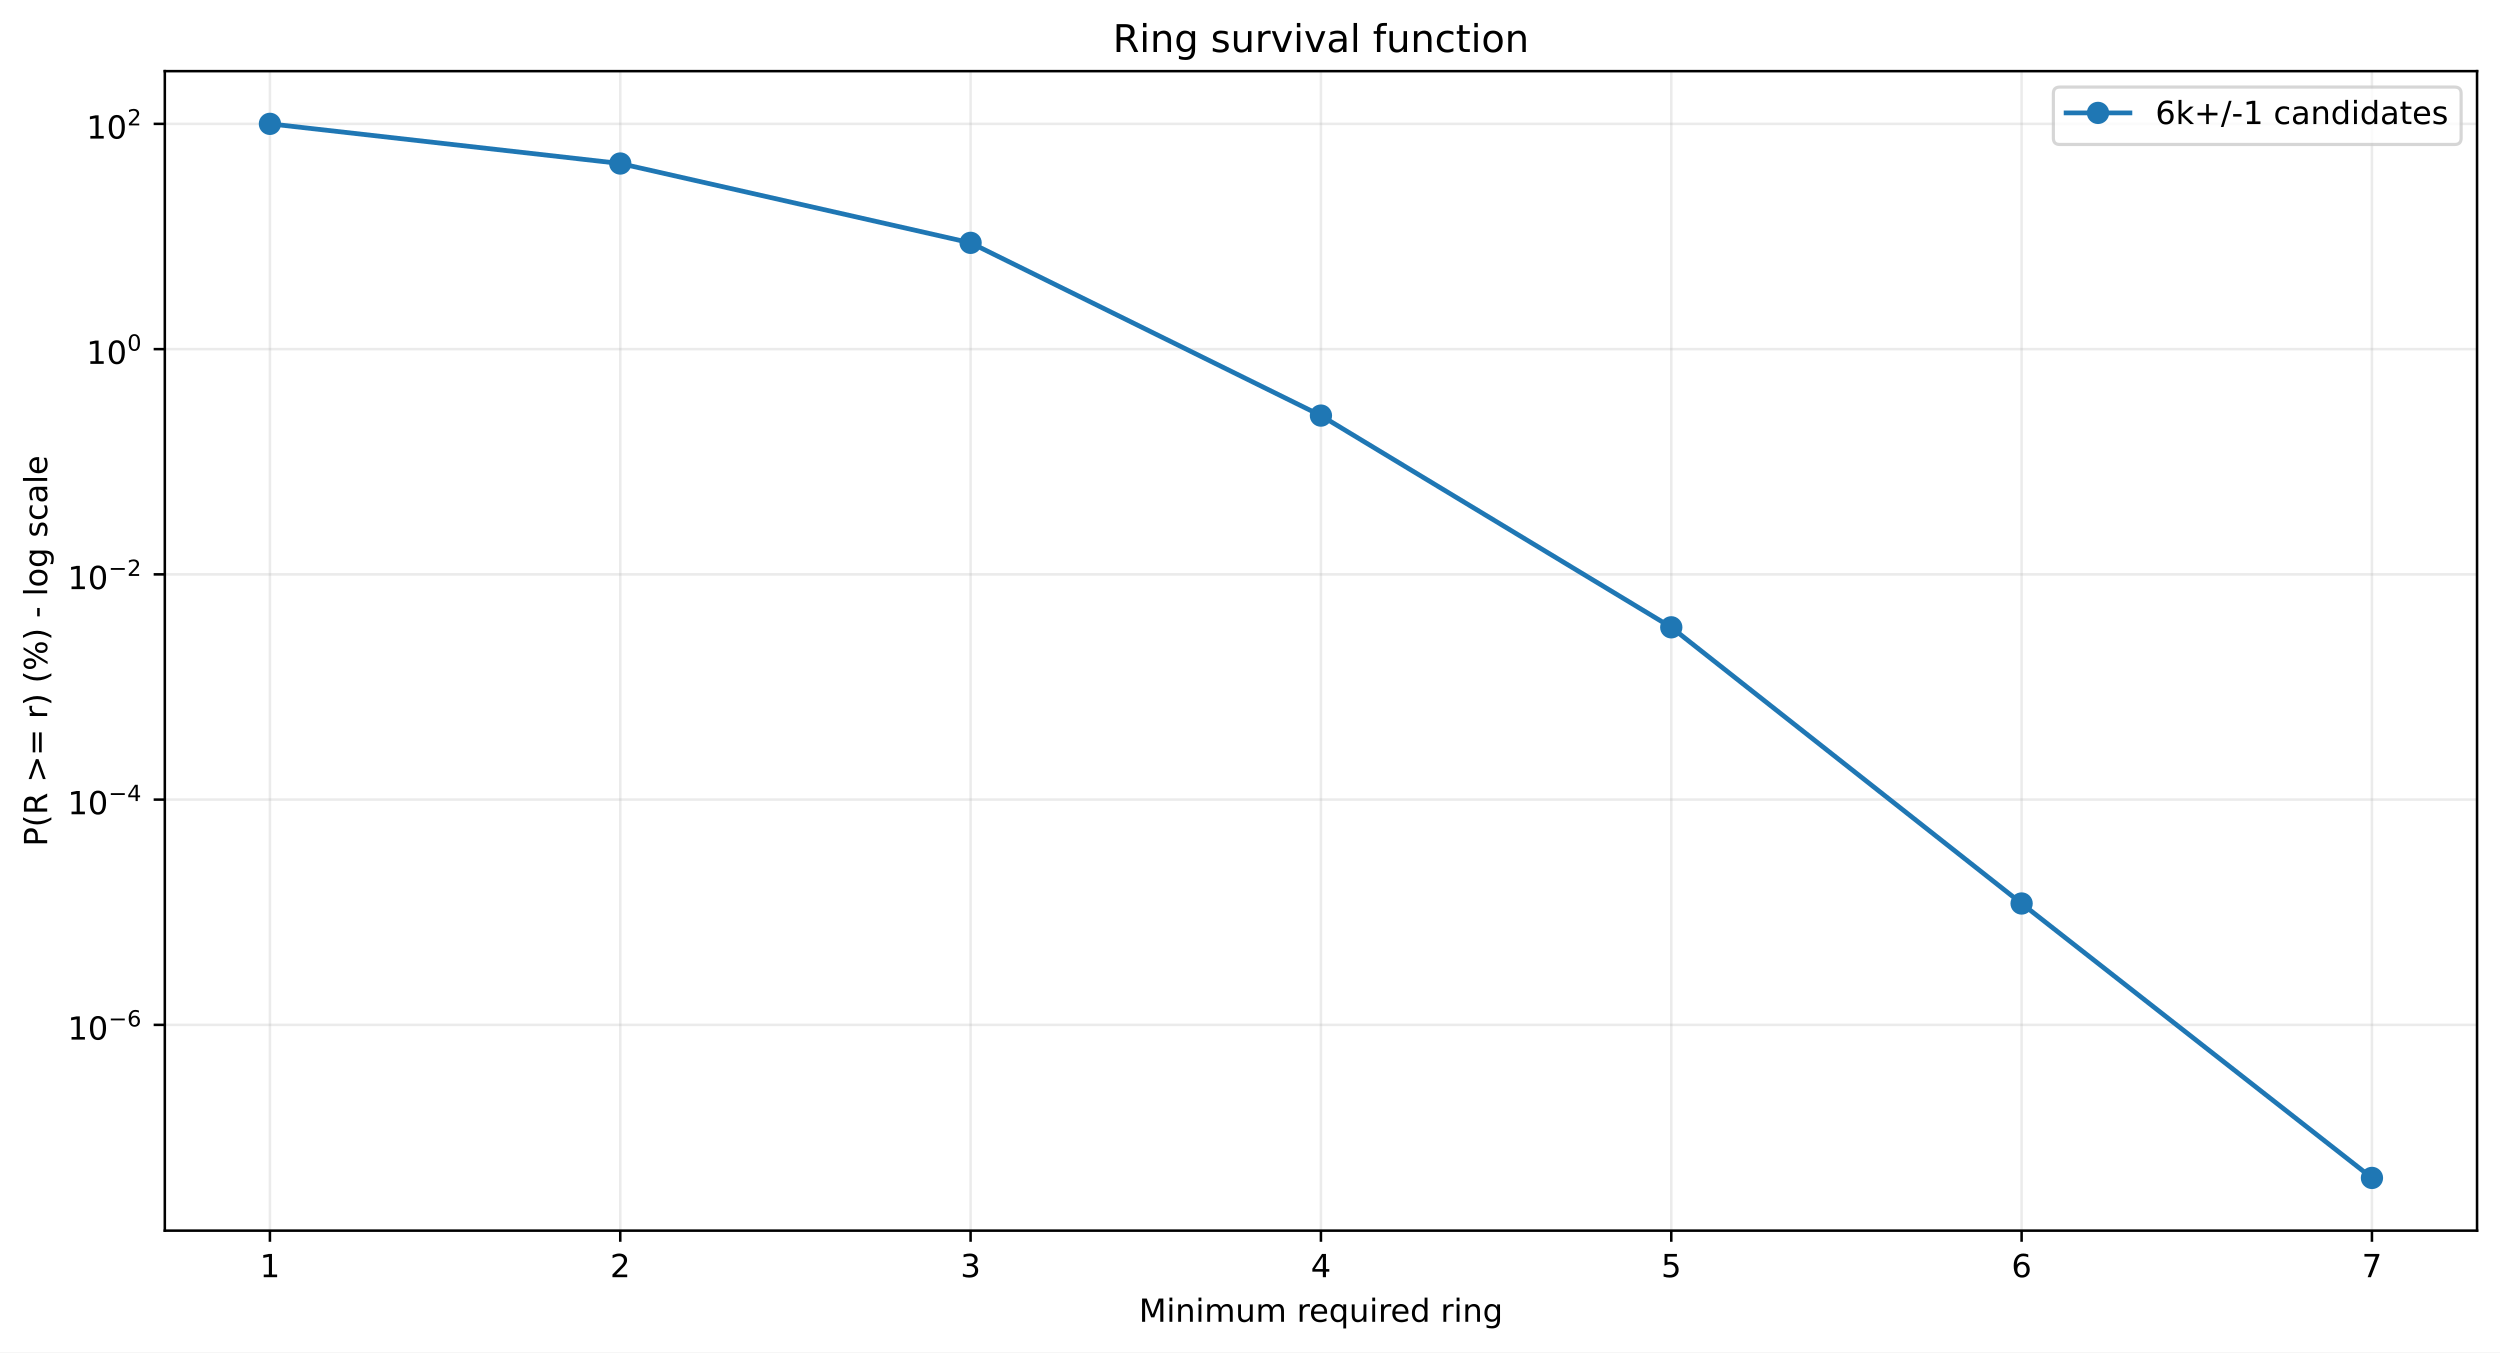
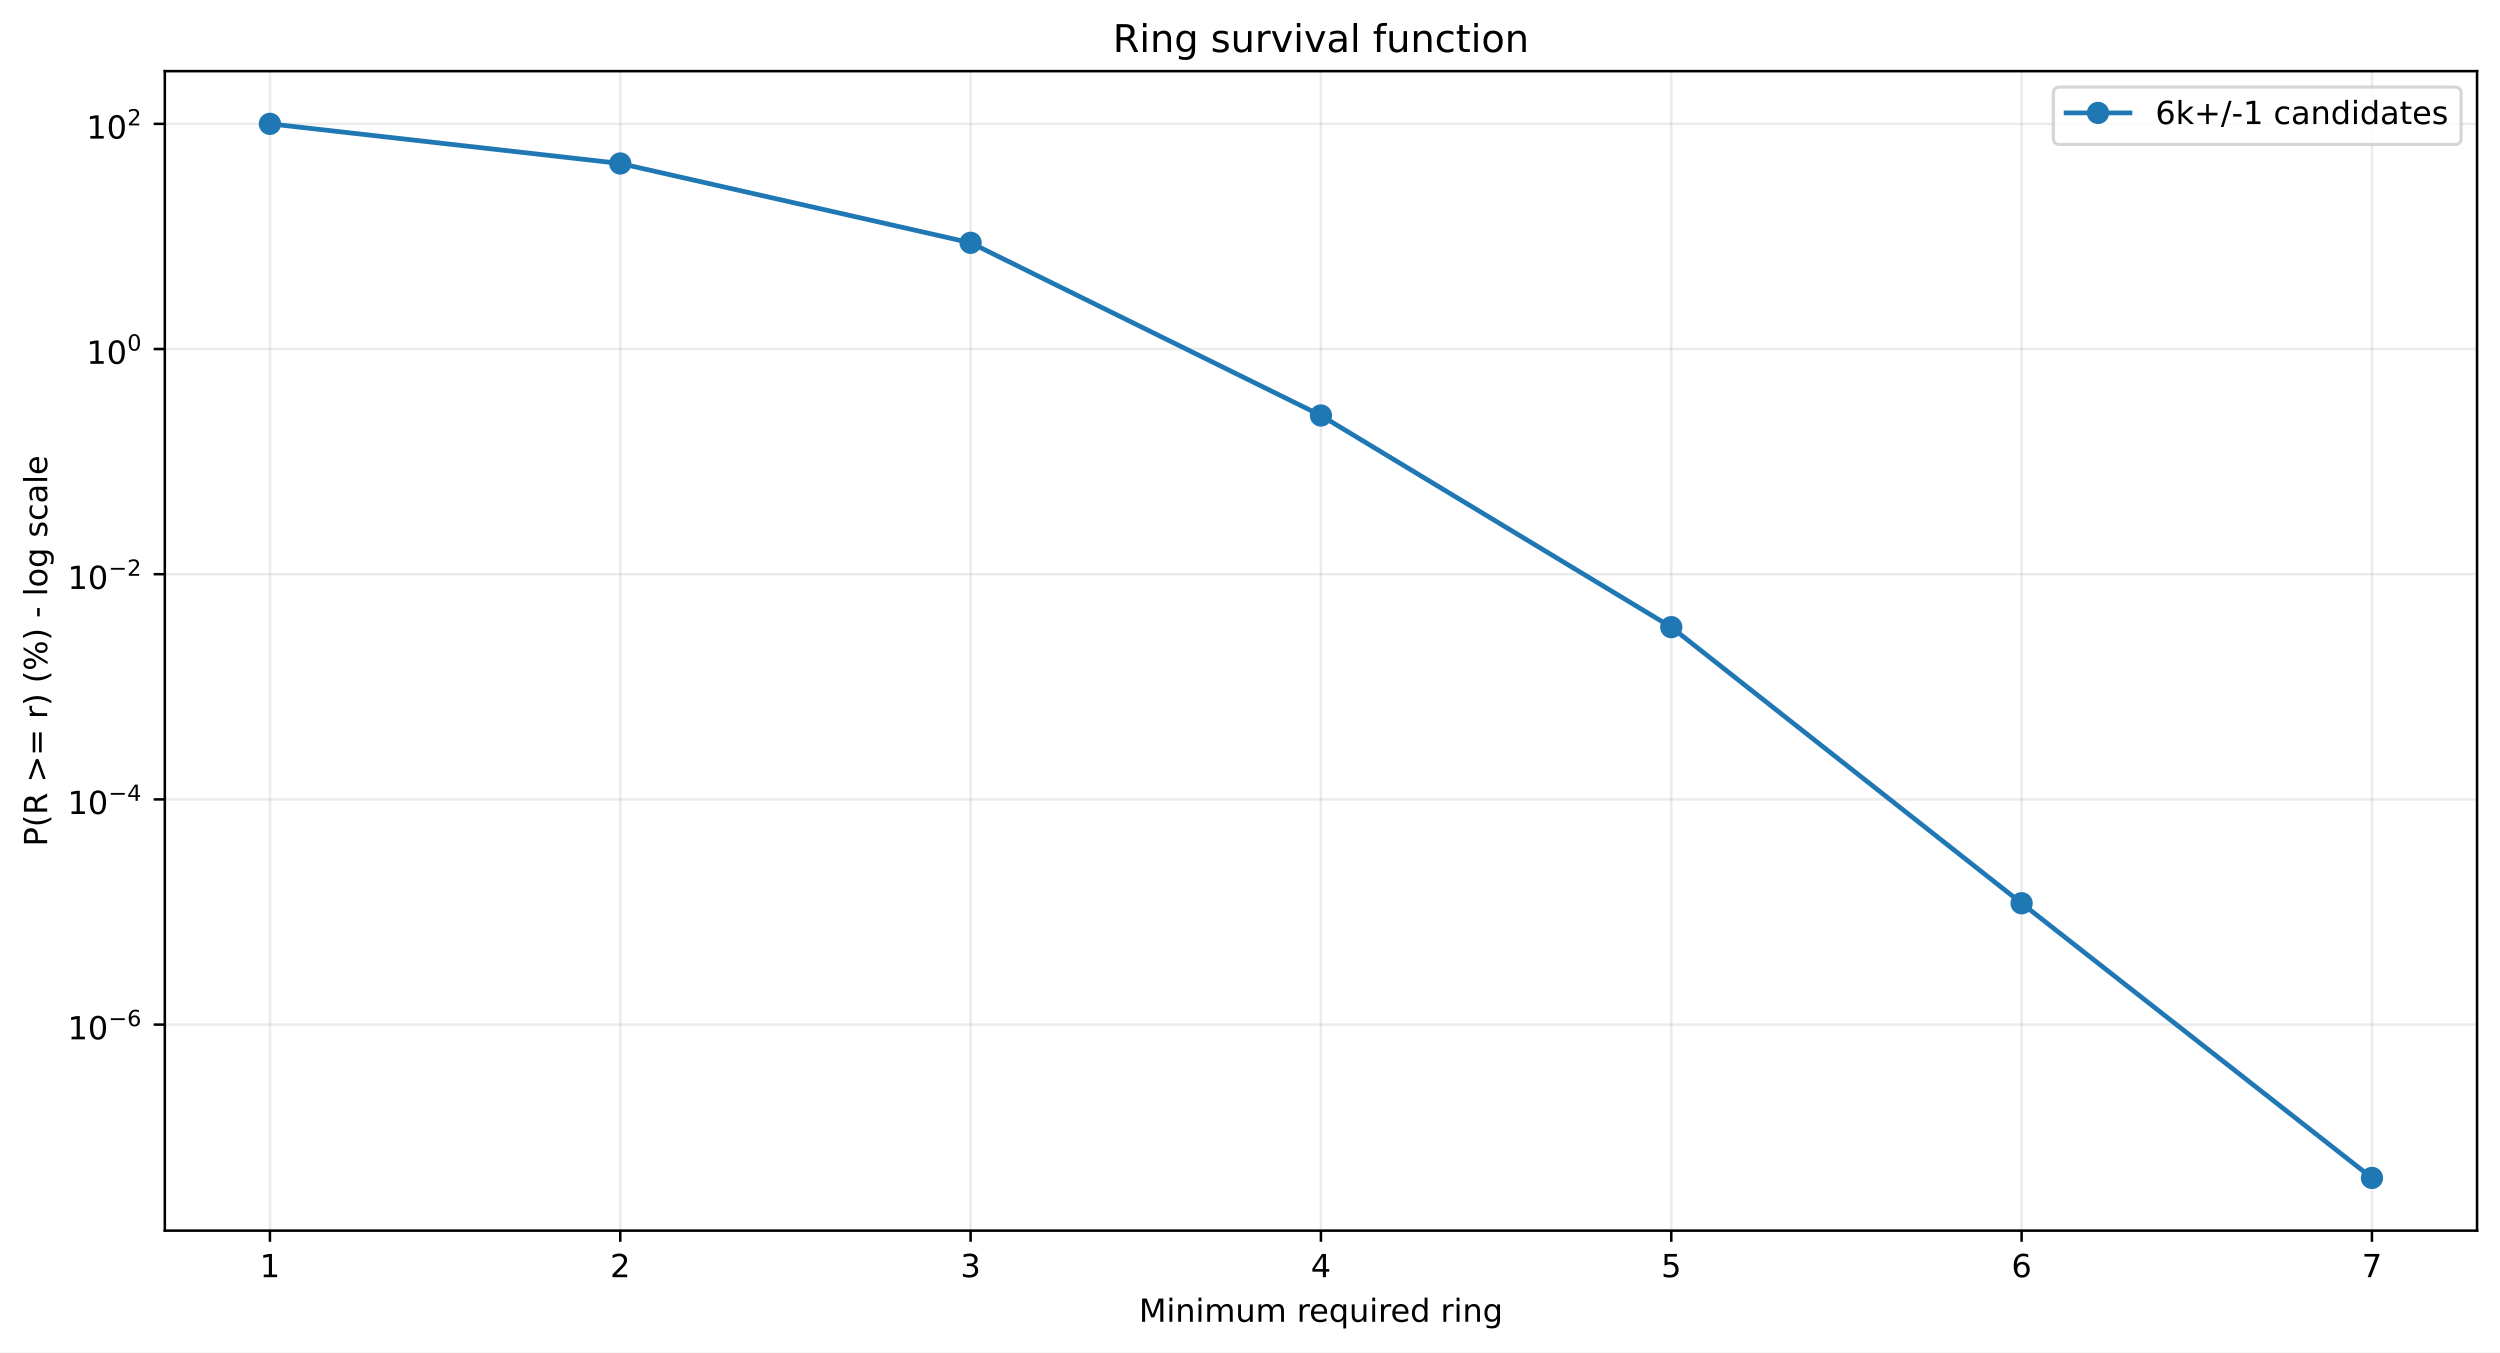
<svg xmlns="http://www.w3.org/2000/svg" xmlns:xlink="http://www.w3.org/1999/xlink" width="784.218pt" height="424.237pt" viewBox="0 0 784.218 424.237" version="1.1">
  <defs>
    <style type="text/css">*{stroke-linejoin: round; stroke-linecap: butt}</style>
  </defs>
  <g id="figure_1">
    <g id="patch_1">
      <path d="M 0 424.237  L 784.218 424.237  L 784.218 0  L 0 0  z " style="fill: #ffffff" />
    </g>
    <g id="axes_1">
      <g id="patch_2">
        <path d="M 51.701 386.036  L 777.018 386.036  L 777.018 22.318  L 51.701 22.318  z " style="fill: #ffffff" />
      </g>
      <g id="matplotlib.axis_1">
        <g id="xtick_1">
          <g id="line2d_1">
-             <path d="M 84.67 386.036  L 84.67 22.318  " clip-path="url(#p1de1799fad)" style="fill: none; stroke: #b0b0b0; stroke-opacity: 0.25; stroke-width: 0.8; stroke-linecap: square" />
+             <path d="M 84.67 386.036  L 84.67 22.318  " clip-path="url(#p2c1a28d423)" style="fill: none; stroke: #b0b0b0; stroke-opacity: 0.25; stroke-width: 0.8; stroke-linecap: square" />
          </g>
          <g id="line2d_2">
            <defs>
-               <path id="mccc12036d5" d="M 0 0  L 0 3.5  " style="stroke: #000000; stroke-width: 0.8" />
+               <path id="mdad4b9a37e" d="M 0 0  L 0 3.5  " style="stroke: #000000; stroke-width: 0.8" />
            </defs>
            <g>
-               <use xlink:href="#mccc12036d5" x="84.67" y="386.036" style="stroke: #000000; stroke-width: 0.8" />
+               <use xlink:href="#mdad4b9a37e" x="84.67" y="386.036" style="stroke: #000000; stroke-width: 0.8" />
            </g>
          </g>
          <g id="text_1">
            <g transform="translate(81.48852 400.6334) scale(0.1 -0.1)">
              <defs>
                <path id="DejaVuSans-14" d="M 794 531  L 1825 531  L 1825 4091  L 703 3866  L 703 4441  L 1819 4666  L 2450 4666  L 2450 531  L 3481 531  L 3481 0  L 794 0  L 794 531  z " transform="scale(0.015625)" />
              </defs>
              <use xlink:href="#DejaVuSans-14" />
            </g>
          </g>
        </g>
        <g id="xtick_2">
          <g id="line2d_3">
-             <path d="M 194.566 386.036  L 194.566 22.318  " clip-path="url(#p1de1799fad)" style="fill: none; stroke: #b0b0b0; stroke-opacity: 0.25; stroke-width: 0.8; stroke-linecap: square" />
+             <path d="M 194.566 386.036  L 194.566 22.318  " clip-path="url(#p2c1a28d423)" style="fill: none; stroke: #b0b0b0; stroke-opacity: 0.25; stroke-width: 0.8; stroke-linecap: square" />
          </g>
          <g id="line2d_4">
            <g>
-               <use xlink:href="#mccc12036d5" x="194.566" y="386.036" style="stroke: #000000; stroke-width: 0.8" />
+               <use xlink:href="#mdad4b9a37e" x="194.566" y="386.036" style="stroke: #000000; stroke-width: 0.8" />
            </g>
          </g>
          <g id="text_2">
            <g transform="translate(191.3851 400.6334) scale(0.1 -0.1)">
              <defs>
                <path id="DejaVuSans-15" d="M 1228 531  L 3431 531  L 3431 0  L 469 0  L 469 531  Q 828 903 1448 1529  Q 2069 2156 2228 2338  Q 2531 2678 2651 2914  Q 2772 3150 2772 3378  Q 2772 3750 2511 3984  Q 2250 4219 1831 4219  Q 1534 4219 1204 4116  Q 875 4013 500 3803  L 500 4441  Q 881 4594 1212 4672  Q 1544 4750 1819 4750  Q 2544 4750 2975 4387  Q 3406 4025 3406 3419  Q 3406 3131 3298 2873  Q 3191 2616 2906 2266  Q 2828 2175 2409 1742  Q 1991 1309 1228 531  z " transform="scale(0.015625)" />
              </defs>
              <use xlink:href="#DejaVuSans-15" />
            </g>
          </g>
        </g>
        <g id="xtick_3">
          <g id="line2d_5">
-             <path d="M 304.463 386.036  L 304.463 22.318  " clip-path="url(#p1de1799fad)" style="fill: none; stroke: #b0b0b0; stroke-opacity: 0.25; stroke-width: 0.8; stroke-linecap: square" />
+             <path d="M 304.463 386.036  L 304.463 22.318  " clip-path="url(#p2c1a28d423)" style="fill: none; stroke: #b0b0b0; stroke-opacity: 0.25; stroke-width: 0.8; stroke-linecap: square" />
          </g>
          <g id="line2d_6">
            <g>
-               <use xlink:href="#mccc12036d5" x="304.463" y="386.036" style="stroke: #000000; stroke-width: 0.8" />
+               <use xlink:href="#mdad4b9a37e" x="304.463" y="386.036" style="stroke: #000000; stroke-width: 0.8" />
            </g>
          </g>
          <g id="text_3">
            <g transform="translate(301.2817 400.6334) scale(0.1 -0.1)">
              <defs>
                <path id="DejaVuSans-16" d="M 2597 2516  Q 3050 2419 3304 2112  Q 3559 1806 3559 1356  Q 3559 666 3084 287  Q 2609 -91 1734 -91  Q 1441 -91 1130 -33  Q 819 25 488 141  L 488 750  Q 750 597 1062 519  Q 1375 441 1716 441  Q 2309 441 2620 675  Q 2931 909 2931 1356  Q 2931 1769 2642 2001  Q 2353 2234 1838 2234  L 1294 2234  L 1294 2753  L 1863 2753  Q 2328 2753 2575 2939  Q 2822 3125 2822 3475  Q 2822 3834 2567 4026  Q 2313 4219 1838 4219  Q 1578 4219 1281 4162  Q 984 4106 628 3988  L 628 4550  Q 988 4650 1302 4700  Q 1616 4750 1894 4750  Q 2613 4750 3031 4423  Q 3450 4097 3450 3541  Q 3450 3153 3228 2886  Q 3006 2619 2597 2516  z " transform="scale(0.015625)" />
              </defs>
              <use xlink:href="#DejaVuSans-16" />
            </g>
          </g>
        </g>
        <g id="xtick_4">
          <g id="line2d_7">
-             <path d="M 414.36 386.036  L 414.36 22.318  " clip-path="url(#p1de1799fad)" style="fill: none; stroke: #b0b0b0; stroke-opacity: 0.25; stroke-width: 0.8; stroke-linecap: square" />
+             <path d="M 414.36 386.036  L 414.36 22.318  " clip-path="url(#p2c1a28d423)" style="fill: none; stroke: #b0b0b0; stroke-opacity: 0.25; stroke-width: 0.8; stroke-linecap: square" />
          </g>
          <g id="line2d_8">
            <g>
-               <use xlink:href="#mccc12036d5" x="414.36" y="386.036" style="stroke: #000000; stroke-width: 0.8" />
+               <use xlink:href="#mdad4b9a37e" x="414.36" y="386.036" style="stroke: #000000; stroke-width: 0.8" />
            </g>
          </g>
          <g id="text_4">
            <g transform="translate(411.1784 400.6334) scale(0.1 -0.1)">
              <defs>
                <path id="DejaVuSans-17" d="M 2419 4116  L 825 1625  L 2419 1625  L 2419 4116  z M 2253 4666  L 3047 4666  L 3047 1625  L 3713 1625  L 3713 1100  L 3047 1100  L 3047 0  L 2419 0  L 2419 1100  L 313 1100  L 313 1709  L 2253 4666  z " transform="scale(0.015625)" />
              </defs>
              <use xlink:href="#DejaVuSans-17" />
            </g>
          </g>
        </g>
        <g id="xtick_5">
          <g id="line2d_9">
-             <path d="M 524.256 386.036  L 524.256 22.318  " clip-path="url(#p1de1799fad)" style="fill: none; stroke: #b0b0b0; stroke-opacity: 0.25; stroke-width: 0.8; stroke-linecap: square" />
+             <path d="M 524.256 386.036  L 524.256 22.318  " clip-path="url(#p2c1a28d423)" style="fill: none; stroke: #b0b0b0; stroke-opacity: 0.25; stroke-width: 0.8; stroke-linecap: square" />
          </g>
          <g id="line2d_10">
            <g>
-               <use xlink:href="#mccc12036d5" x="524.256" y="386.036" style="stroke: #000000; stroke-width: 0.8" />
+               <use xlink:href="#mdad4b9a37e" x="524.256" y="386.036" style="stroke: #000000; stroke-width: 0.8" />
            </g>
          </g>
          <g id="text_5">
            <g transform="translate(521.075 400.6334) scale(0.1 -0.1)">
              <defs>
                <path id="DejaVuSans-18" d="M 691 4666  L 3169 4666  L 3169 4134  L 1269 4134  L 1269 2991  Q 1406 3038 1543 3061  Q 1681 3084 1819 3084  Q 2600 3084 3056 2656  Q 3513 2228 3513 1497  Q 3513 744 3044 326  Q 2575 -91 1722 -91  Q 1428 -91 1123 -41  Q 819 9 494 109  L 494 744  Q 775 591 1075 516  Q 1375 441 1709 441  Q 2250 441 2565 725  Q 2881 1009 2881 1497  Q 2881 1984 2565 2268  Q 2250 2553 1709 2553  Q 1456 2553 1204 2497  Q 953 2441 691 2322  L 691 4666  z " transform="scale(0.015625)" />
              </defs>
              <use xlink:href="#DejaVuSans-18" />
            </g>
          </g>
        </g>
        <g id="xtick_6">
          <g id="line2d_11">
-             <path d="M 634.153 386.036  L 634.153 22.318  " clip-path="url(#p1de1799fad)" style="fill: none; stroke: #b0b0b0; stroke-opacity: 0.25; stroke-width: 0.8; stroke-linecap: square" />
+             <path d="M 634.153 386.036  L 634.153 22.318  " clip-path="url(#p2c1a28d423)" style="fill: none; stroke: #b0b0b0; stroke-opacity: 0.25; stroke-width: 0.8; stroke-linecap: square" />
          </g>
          <g id="line2d_12">
            <g>
-               <use xlink:href="#mccc12036d5" x="634.153" y="386.036" style="stroke: #000000; stroke-width: 0.8" />
+               <use xlink:href="#mdad4b9a37e" x="634.153" y="386.036" style="stroke: #000000; stroke-width: 0.8" />
            </g>
          </g>
          <g id="text_6">
            <g transform="translate(630.9716 400.6334) scale(0.1 -0.1)">
              <defs>
                <path id="DejaVuSans-19" d="M 2113 2584  Q 1688 2584 1439 2293  Q 1191 2003 1191 1497  Q 1191 994 1439 701  Q 1688 409 2113 409  Q 2538 409 2786 701  Q 3034 994 3034 1497  Q 3034 2003 2786 2293  Q 2538 2584 2113 2584  z M 3366 4563  L 3366 3988  Q 3128 4100 2886 4159  Q 2644 4219 2406 4219  Q 1781 4219 1451 3797  Q 1122 3375 1075 2522  Q 1259 2794 1537 2939  Q 1816 3084 2150 3084  Q 2853 3084 3261 2657  Q 3669 2231 3669 1497  Q 3669 778 3244 343  Q 2819 -91 2113 -91  Q 1303 -91 875 529  Q 447 1150 447 2328  Q 447 3434 972 4092  Q 1497 4750 2381 4750  Q 2619 4750 2861 4703  Q 3103 4656 3366 4563  z " transform="scale(0.015625)" />
              </defs>
              <use xlink:href="#DejaVuSans-19" />
            </g>
          </g>
        </g>
        <g id="xtick_7">
          <g id="line2d_13">
-             <path d="M 744.049 386.036  L 744.049 22.318  " clip-path="url(#p1de1799fad)" style="fill: none; stroke: #b0b0b0; stroke-opacity: 0.25; stroke-width: 0.8; stroke-linecap: square" />
+             <path d="M 744.049 386.036  L 744.049 22.318  " clip-path="url(#p2c1a28d423)" style="fill: none; stroke: #b0b0b0; stroke-opacity: 0.25; stroke-width: 0.8; stroke-linecap: square" />
          </g>
          <g id="line2d_14">
            <g>
-               <use xlink:href="#mccc12036d5" x="744.049" y="386.036" style="stroke: #000000; stroke-width: 0.8" />
+               <use xlink:href="#mdad4b9a37e" x="744.049" y="386.036" style="stroke: #000000; stroke-width: 0.8" />
            </g>
          </g>
          <g id="text_7">
            <g transform="translate(740.8682 400.6334) scale(0.1 -0.1)">
              <defs>
                <path id="DejaVuSans-1a" d="M 525 4666  L 3525 4666  L 3525 4397  L 1831 0  L 1172 0  L 2766 4134  L 525 4134  L 525 4666  z " transform="scale(0.015625)" />
              </defs>
              <use xlink:href="#DejaVuSans-1a" />
            </g>
          </g>
        </g>
        <g id="text_8">
          <g transform="translate(357.2737 414.6342) scale(0.1 -0.1)">
            <defs>
              <path id="DejaVuSans-30" d="M 628 4666  L 1569 4666  L 2759 1491  L 3956 4666  L 4897 4666  L 4897 0  L 4281 0  L 4281 4097  L 3078 897  L 2444 897  L 1241 4097  L 1241 0  L 628 0  L 628 4666  z " transform="scale(0.015625)" />
              <path id="DejaVuSans-4c" d="M 603 3500  L 1178 3500  L 1178 0  L 603 0  L 603 3500  z M 603 4863  L 1178 4863  L 1178 4134  L 603 4134  L 603 4863  z " transform="scale(0.015625)" />
              <path id="DejaVuSans-51" d="M 3513 2113  L 3513 0  L 2938 0  L 2938 2094  Q 2938 2591 2744 2837  Q 2550 3084 2163 3084  Q 1697 3084 1428 2787  Q 1159 2491 1159 1978  L 1159 0  L 581 0  L 581 3500  L 1159 3500  L 1159 2956  Q 1366 3272 1645 3428  Q 1925 3584 2291 3584  Q 2894 3584 3203 3211  Q 3513 2838 3513 2113  z " transform="scale(0.015625)" />
              <path id="DejaVuSans-50" d="M 3328 2828  Q 3544 3216 3844 3400  Q 4144 3584 4550 3584  Q 5097 3584 5394 3201  Q 5691 2819 5691 2113  L 5691 0  L 5113 0  L 5113 2094  Q 5113 2597 4934 2840  Q 4756 3084 4391 3084  Q 3944 3084 3684 2787  Q 3425 2491 3425 1978  L 3425 0  L 2847 0  L 2847 2094  Q 2847 2600 2669 2842  Q 2491 3084 2119 3084  Q 1678 3084 1418 2786  Q 1159 2488 1159 1978  L 1159 0  L 581 0  L 581 3500  L 1159 3500  L 1159 2956  Q 1356 3278 1631 3431  Q 1906 3584 2284 3584  Q 2666 3584 2933 3390  Q 3200 3197 3328 2828  z " transform="scale(0.015625)" />
              <path id="DejaVuSans-58" d="M 544 1381  L 544 3500  L 1119 3500  L 1119 1403  Q 1119 906 1312 657  Q 1506 409 1894 409  Q 2359 409 2629 706  Q 2900 1003 2900 1516  L 2900 3500  L 3475 3500  L 3475 0  L 2900 0  L 2900 538  Q 2691 219 2414 64  Q 2138 -91 1772 -91  Q 1169 -91 856 284  Q 544 659 544 1381  z M 1991 3584  L 1991 3584  z " transform="scale(0.015625)" />
              <path id="DejaVuSans-3" transform="scale(0.015625)" />
              <path id="DejaVuSans-55" d="M 2631 2963  Q 2534 3019 2420 3045  Q 2306 3072 2169 3072  Q 1681 3072 1420 2755  Q 1159 2438 1159 1844  L 1159 0  L 581 0  L 581 3500  L 1159 3500  L 1159 2956  Q 1341 3275 1631 3429  Q 1922 3584 2338 3584  Q 2397 3584 2469 3576  Q 2541 3569 2628 3553  L 2631 2963  z " transform="scale(0.015625)" />
              <path id="DejaVuSans-48" d="M 3597 1894  L 3597 1613  L 953 1613  Q 991 1019 1311 708  Q 1631 397 2203 397  Q 2534 397 2845 478  Q 3156 559 3463 722  L 3463 178  Q 3153 47 2828 -22  Q 2503 -91 2169 -91  Q 1331 -91 842 396  Q 353 884 353 1716  Q 353 2575 817 3079  Q 1281 3584 2069 3584  Q 2775 3584 3186 3129  Q 3597 2675 3597 1894  z M 3022 2063  Q 3016 2534 2758 2815  Q 2500 3097 2075 3097  Q 1594 3097 1305 2825  Q 1016 2553 972 2059  L 3022 2063  z " transform="scale(0.015625)" />
              <path id="DejaVuSans-54" d="M 947 1747  Q 947 1113 1208 752  Q 1469 391 1925 391  Q 2381 391 2643 752  Q 2906 1113 2906 1747  Q 2906 2381 2643 2742  Q 2381 3103 1925 3103  Q 1469 3103 1208 2742  Q 947 2381 947 1747  z M 2906 525  Q 2725 213 2448 61  Q 2172 -91 1784 -91  Q 1150 -91 751 415  Q 353 922 353 1747  Q 353 2572 751 3078  Q 1150 3584 1784 3584  Q 2172 3584 2448 3432  Q 2725 3281 2906 2969  L 2906 3500  L 3481 3500  L 3481 -1331  L 2906 -1331  L 2906 525  z " transform="scale(0.015625)" />
              <path id="DejaVuSans-47" d="M 2906 2969  L 2906 4863  L 3481 4863  L 3481 0  L 2906 0  L 2906 525  Q 2725 213 2448 61  Q 2172 -91 1784 -91  Q 1150 -91 751 415  Q 353 922 353 1747  Q 353 2572 751 3078  Q 1150 3584 1784 3584  Q 2172 3584 2448 3432  Q 2725 3281 2906 2969  z M 947 1747  Q 947 1113 1208 752  Q 1469 391 1925 391  Q 2381 391 2643 752  Q 2906 1113 2906 1747  Q 2906 2381 2643 2742  Q 2381 3103 1925 3103  Q 1469 3103 1208 2742  Q 947 2381 947 1747  z " transform="scale(0.015625)" />
              <path id="DejaVuSans-4a" d="M 2906 1791  Q 2906 2416 2648 2759  Q 2391 3103 1925 3103  Q 1463 3103 1205 2759  Q 947 2416 947 1791  Q 947 1169 1205 825  Q 1463 481 1925 481  Q 2391 481 2648 825  Q 2906 1169 2906 1791  z M 3481 434  Q 3481 -459 3084 -895  Q 2688 -1331 1869 -1331  Q 1566 -1331 1297 -1286  Q 1028 -1241 775 -1147  L 775 -588  Q 1028 -725 1275 -790  Q 1522 -856 1778 -856  Q 2344 -856 2625 -561  Q 2906 -266 2906 331  L 2906 616  Q 2728 306 2450 153  Q 2172 0 1784 0  Q 1141 0 747 490  Q 353 981 353 1791  Q 353 2603 747 3093  Q 1141 3584 1784 3584  Q 2172 3584 2450 3431  Q 2728 3278 2906 2969  L 2906 3500  L 3481 3500  L 3481 434  z " transform="scale(0.015625)" />
            </defs>
            <use xlink:href="#DejaVuSans-30" />
            <use xlink:href="#DejaVuSans-4c" transform="translate(86.28125 0)" />
            <use xlink:href="#DejaVuSans-51" transform="translate(114.0625 0)" />
            <use xlink:href="#DejaVuSans-4c" transform="translate(177.4375 0)" />
            <use xlink:href="#DejaVuSans-50" transform="translate(205.2188 0)" />
            <use xlink:href="#DejaVuSans-58" transform="translate(302.625 0)" />
            <use xlink:href="#DejaVuSans-50" transform="translate(366 0)" />
            <use xlink:href="#DejaVuSans-3" transform="translate(463.4062 0)" />
            <use xlink:href="#DejaVuSans-55" transform="translate(495.1875 0)" />
            <use xlink:href="#DejaVuSans-48" transform="translate(534.0938 0)" />
            <use xlink:href="#DejaVuSans-54" transform="translate(595.625 0)" />
            <use xlink:href="#DejaVuSans-58" transform="translate(659.1094 0)" />
            <use xlink:href="#DejaVuSans-4c" transform="translate(722.4844 0)" />
            <use xlink:href="#DejaVuSans-55" transform="translate(750.2656 0)" />
            <use xlink:href="#DejaVuSans-48" transform="translate(789.1719 0)" />
            <use xlink:href="#DejaVuSans-47" transform="translate(850.7031 0)" />
            <use xlink:href="#DejaVuSans-3" transform="translate(914.1875 0)" />
            <use xlink:href="#DejaVuSans-55" transform="translate(945.9688 0)" />
            <use xlink:href="#DejaVuSans-4c" transform="translate(987.0781 0)" />
            <use xlink:href="#DejaVuSans-51" transform="translate(1014.859 0)" />
            <use xlink:href="#DejaVuSans-4a" transform="translate(1078.234 0)" />
          </g>
        </g>
      </g>
      <g id="matplotlib.axis_2">
        <g id="ytick_1">
          <g id="line2d_15">
-             <path d="M 51.701 321.493  L 777.018 321.493  " clip-path="url(#p1de1799fad)" style="fill: none; stroke: #b0b0b0; stroke-opacity: 0.25; stroke-width: 0.8; stroke-linecap: square" />
+             <path d="M 51.701 321.398  L 777.018 321.398  " clip-path="url(#p2c1a28d423)" style="fill: none; stroke: #b0b0b0; stroke-opacity: 0.25; stroke-width: 0.8; stroke-linecap: square" />
          </g>
          <g id="line2d_16">
            <defs>
-               <path id="m505f05bb77" d="M 0 0  L -3.5 0  " style="stroke: #000000; stroke-width: 0.8" />
+               <path id="ma88c4ca954" d="M 0 0  L -3.5 0  " style="stroke: #000000; stroke-width: 0.8" />
            </defs>
            <g>
-               <use xlink:href="#m505f05bb77" x="51.701" y="321.493" style="stroke: #000000; stroke-width: 0.8" />
+               <use xlink:href="#ma88c4ca954" x="51.701" y="321.398" style="stroke: #000000; stroke-width: 0.8" />
            </g>
          </g>
          <g id="text_9">
-             <g transform="translate(21.20078 326.1927) scale(0.1 -0.1)">
+             <g transform="translate(21.20078 326.0983) scale(0.1 -0.1)">
              <defs>
                <path id="DejaVuSans-13" d="M 2034 4250  Q 1547 4250 1301 3770  Q 1056 3291 1056 2328  Q 1056 1369 1301 889  Q 1547 409 2034 409  Q 2525 409 2770 889  Q 3016 1369 3016 2328  Q 3016 3291 2770 3770  Q 2525 4250 2034 4250  z M 2034 4750  Q 2819 4750 3233 4129  Q 3647 3509 3647 2328  Q 3647 1150 3233 529  Q 2819 -91 2034 -91  Q 1250 -91 836 529  Q 422 1150 422 2328  Q 422 3509 836 4129  Q 1250 4750 2034 4750  z " transform="scale(0.015625)" />
                <path id="DejaVuSans-c9c" d="M 678 2272  L 4684 2272  L 4684 1741  L 678 1741  L 678 2272  z " transform="scale(0.015625)" />
              </defs>
              <use xlink:href="#DejaVuSans-14" transform="translate(0 0.746875)" />
              <use xlink:href="#DejaVuSans-13" transform="translate(63.62305 0.746875)" />
              <use xlink:href="#DejaVuSans-c9c" transform="translate(128.2031 42.04688) scale(0.7)" />
              <use xlink:href="#DejaVuSans-19" transform="translate(186.8555 42.04688) scale(0.7)" />
            </g>
          </g>
        </g>
        <g id="ytick_2">
          <g id="line2d_17">
-             <path d="M 51.701 250.832  L 777.018 250.832  " clip-path="url(#p1de1799fad)" style="fill: none; stroke: #b0b0b0; stroke-opacity: 0.25; stroke-width: 0.8; stroke-linecap: square" />
+             <path d="M 51.701 250.761  L 777.018 250.761  " clip-path="url(#p2c1a28d423)" style="fill: none; stroke: #b0b0b0; stroke-opacity: 0.25; stroke-width: 0.8; stroke-linecap: square" />
          </g>
          <g id="line2d_18">
            <g>
-               <use xlink:href="#m505f05bb77" x="51.701" y="250.832" style="stroke: #000000; stroke-width: 0.8" />
+               <use xlink:href="#ma88c4ca954" x="51.701" y="250.761" style="stroke: #000000; stroke-width: 0.8" />
            </g>
          </g>
          <g id="text_10">
-             <g transform="translate(21.20078 255.4822) scale(0.1 -0.1)">
+             <g transform="translate(21.20078 255.4114) scale(0.1 -0.1)">
              <use xlink:href="#DejaVuSans-14" transform="translate(0 0.665625)" />
              <use xlink:href="#DejaVuSans-13" transform="translate(63.62305 0.665625)" />
              <use xlink:href="#DejaVuSans-c9c" transform="translate(128.2031 41.96563) scale(0.7)" />
              <use xlink:href="#DejaVuSans-17" transform="translate(186.8555 41.96563) scale(0.7)" />
            </g>
          </g>
        </g>
        <g id="ytick_3">
          <g id="line2d_19">
-             <path d="M 51.701 180.172  L 777.018 180.172  " clip-path="url(#p1de1799fad)" style="fill: none; stroke: #b0b0b0; stroke-opacity: 0.25; stroke-width: 0.8; stroke-linecap: square" />
+             <path d="M 51.701 180.125  L 777.018 180.125  " clip-path="url(#p2c1a28d423)" style="fill: none; stroke: #b0b0b0; stroke-opacity: 0.25; stroke-width: 0.8; stroke-linecap: square" />
          </g>
          <g id="line2d_20">
            <g>
-               <use xlink:href="#m505f05bb77" x="51.701" y="180.172" style="stroke: #000000; stroke-width: 0.8" />
+               <use xlink:href="#ma88c4ca954" x="51.701" y="180.125" style="stroke: #000000; stroke-width: 0.8" />
            </g>
          </g>
          <g id="text_11">
-             <g transform="translate(21.20078 184.8717) scale(0.1 -0.1)">
+             <g transform="translate(21.20078 184.8245) scale(0.1 -0.1)">
              <use xlink:href="#DejaVuSans-14" transform="translate(0 0.746875)" />
              <use xlink:href="#DejaVuSans-13" transform="translate(63.62305 0.746875)" />
              <use xlink:href="#DejaVuSans-c9c" transform="translate(128.2031 42.04688) scale(0.7)" />
              <use xlink:href="#DejaVuSans-15" transform="translate(186.8555 42.04688) scale(0.7)" />
            </g>
          </g>
        </g>
        <g id="ytick_4">
          <g id="line2d_21">
-             <path d="M 51.701 109.511  L 777.018 109.511  " clip-path="url(#p1de1799fad)" style="fill: none; stroke: #b0b0b0; stroke-opacity: 0.25; stroke-width: 0.8; stroke-linecap: square" />
+             <path d="M 51.701 109.488  L 777.018 109.488  " clip-path="url(#p2c1a28d423)" style="fill: none; stroke: #b0b0b0; stroke-opacity: 0.25; stroke-width: 0.8; stroke-linecap: square" />
          </g>
          <g id="line2d_22">
            <g>
-               <use xlink:href="#m505f05bb77" x="51.701" y="109.511" style="stroke: #000000; stroke-width: 0.8" />
+               <use xlink:href="#ma88c4ca954" x="51.701" y="109.488" style="stroke: #000000; stroke-width: 0.8" />
            </g>
          </g>
          <g id="text_12">
-             <g transform="translate(27.10078 114.2112) scale(0.1 -0.1)">
+             <g transform="translate(27.10078 114.1876) scale(0.1 -0.1)">
              <use xlink:href="#DejaVuSans-14" transform="translate(0 0.746875)" />
              <use xlink:href="#DejaVuSans-13" transform="translate(63.62305 0.746875)" />
              <use xlink:href="#DejaVuSans-13" transform="translate(128.2031 42.04688) scale(0.7)" />
            </g>
          </g>
        </g>
        <g id="ytick_5">
          <g id="line2d_23">
-             <path d="M 51.701 38.851  L 777.018 38.851  " clip-path="url(#p1de1799fad)" style="fill: none; stroke: #b0b0b0; stroke-opacity: 0.25; stroke-width: 0.8; stroke-linecap: square" />
+             <path d="M 51.701 38.851  L 777.018 38.851  " clip-path="url(#p2c1a28d423)" style="fill: none; stroke: #b0b0b0; stroke-opacity: 0.25; stroke-width: 0.8; stroke-linecap: square" />
          </g>
          <g id="line2d_24">
            <g>
-               <use xlink:href="#m505f05bb77" x="51.701" y="38.851" style="stroke: #000000; stroke-width: 0.8" />
+               <use xlink:href="#ma88c4ca954" x="51.701" y="38.851" style="stroke: #000000; stroke-width: 0.8" />
            </g>
          </g>
          <g id="text_13">
            <g transform="translate(27.10078 43.55075) scale(0.1 -0.1)">
              <use xlink:href="#DejaVuSans-14" transform="translate(0 0.746875)" />
              <use xlink:href="#DejaVuSans-13" transform="translate(63.62305 0.746875)" />
              <use xlink:href="#DejaVuSans-15" transform="translate(128.2031 42.04688) scale(0.7)" />
            </g>
          </g>
        </g>
        <g id="text_14">
          <g transform="translate(14.79844 265.4996) rotate(-90) scale(0.1 -0.1)">
            <defs>
              <path id="DejaVuSans-33" d="M 1259 4147  L 1259 2394  L 2053 2394  Q 2494 2394 2734 2622  Q 2975 2850 2975 3272  Q 2975 3691 2734 3919  Q 2494 4147 2053 4147  L 1259 4147  z M 628 4666  L 2053 4666  Q 2838 4666 3239 4311  Q 3641 3956 3641 3272  Q 3641 2581 3239 2228  Q 2838 1875 2053 1875  L 1259 1875  L 1259 0  L 628 0  L 628 4666  z " transform="scale(0.015625)" />
              <path id="DejaVuSans-b" d="M 1984 4856  Q 1566 4138 1362 3434  Q 1159 2731 1159 2009  Q 1159 1288 1364 580  Q 1569 -128 1984 -844  L 1484 -844  Q 1016 -109 783 600  Q 550 1309 550 2009  Q 550 2706 781 3412  Q 1013 4119 1484 4856  L 1984 4856  z " transform="scale(0.015625)" />
              <path id="DejaVuSans-35" d="M 2841 2188  Q 3044 2119 3236 1894  Q 3428 1669 3622 1275  L 4263 0  L 3584 0  L 2988 1197  Q 2756 1666 2539 1819  Q 2322 1972 1947 1972  L 1259 1972  L 1259 0  L 628 0  L 628 4666  L 2053 4666  Q 2853 4666 3247 4331  Q 3641 3997 3641 3322  Q 3641 2881 3436 2590  Q 3231 2300 2841 2188  z M 1259 4147  L 1259 2491  L 2053 2491  Q 2509 2491 2742 2702  Q 2975 2913 2975 3322  Q 2975 3731 2742 3939  Q 2509 4147 2053 4147  L 1259 4147  z " transform="scale(0.015625)" />
              <path id="DejaVuSans-21" d="M 678 3150  L 678 3719  L 4684 2266  L 4684 1747  L 678 294  L 678 863  L 3897 2003  L 678 3150  z " transform="scale(0.015625)" />
              <path id="DejaVuSans-20" d="M 678 2906  L 4684 2906  L 4684 2381  L 678 2381  L 678 2906  z M 678 1631  L 4684 1631  L 4684 1100  L 678 1100  L 678 1631  z " transform="scale(0.015625)" />
              <path id="DejaVuSans-c" d="M 513 4856  L 1013 4856  Q 1481 4119 1714 3412  Q 1947 2706 1947 2009  Q 1947 1309 1714 600  Q 1481 -109 1013 -844  L 513 -844  Q 928 -128 1133 580  Q 1338 1288 1338 2009  Q 1338 2731 1133 3434  Q 928 4138 513 4856  z " transform="scale(0.015625)" />
              <path id="DejaVuSans-8" d="M 4653 2053  Q 4381 2053 4226 1822  Q 4072 1591 4072 1178  Q 4072 772 4226 539  Q 4381 306 4653 306  Q 4919 306 5073 539  Q 5228 772 5228 1178  Q 5228 1588 5073 1820  Q 4919 2053 4653 2053  z M 4653 2450  Q 5147 2450 5437 2106  Q 5728 1763 5728 1178  Q 5728 594 5436 251  Q 5144 -91 4653 -91  Q 4153 -91 3862 251  Q 3572 594 3572 1178  Q 3572 1766 3864 2108  Q 4156 2450 4653 2450  z M 1428 4353  Q 1159 4353 1004 4120  Q 850 3888 850 3481  Q 850 3069 1003 2837  Q 1156 2606 1428 2606  Q 1700 2606 1854 2837  Q 2009 3069 2009 3481  Q 2009 3884 1853 4118  Q 1697 4353 1428 4353  z M 4250 4750  L 4750 4750  L 1831 -91  L 1331 -91  L 4250 4750  z M 1428 4750  Q 1922 4750 2215 4408  Q 2509 4066 2509 3481  Q 2509 2891 2217 2550  Q 1925 2209 1428 2209  Q 931 2209 642 2551  Q 353 2894 353 3481  Q 353 4063 643 4406  Q 934 4750 1428 4750  z " transform="scale(0.015625)" />
              <path id="DejaVuSans-10" d="M 313 2009  L 1997 2009  L 1997 1497  L 313 1497  L 313 2009  z " transform="scale(0.015625)" />
              <path id="DejaVuSans-4f" d="M 603 4863  L 1178 4863  L 1178 0  L 603 0  L 603 4863  z " transform="scale(0.015625)" />
              <path id="DejaVuSans-52" d="M 1959 3097  Q 1497 3097 1228 2736  Q 959 2375 959 1747  Q 959 1119 1226 758  Q 1494 397 1959 397  Q 2419 397 2687 759  Q 2956 1122 2956 1747  Q 2956 2369 2687 2733  Q 2419 3097 1959 3097  z M 1959 3584  Q 2709 3584 3137 3096  Q 3566 2609 3566 1747  Q 3566 888 3137 398  Q 2709 -91 1959 -91  Q 1206 -91 779 398  Q 353 888 353 1747  Q 353 2609 779 3096  Q 1206 3584 1959 3584  z " transform="scale(0.015625)" />
              <path id="DejaVuSans-56" d="M 2834 3397  L 2834 2853  Q 2591 2978 2328 3040  Q 2066 3103 1784 3103  Q 1356 3103 1142 2972  Q 928 2841 928 2578  Q 928 2378 1081 2264  Q 1234 2150 1697 2047  L 1894 2003  Q 2506 1872 2764 1633  Q 3022 1394 3022 966  Q 3022 478 2636 193  Q 2250 -91 1575 -91  Q 1294 -91 989 -36  Q 684 19 347 128  L 347 722  Q 666 556 975 473  Q 1284 391 1588 391  Q 1994 391 2212 530  Q 2431 669 2431 922  Q 2431 1156 2273 1281  Q 2116 1406 1581 1522  L 1381 1569  Q 847 1681 609 1914  Q 372 2147 372 2553  Q 372 3047 722 3315  Q 1072 3584 1716 3584  Q 2034 3584 2315 3537  Q 2597 3491 2834 3397  z " transform="scale(0.015625)" />
              <path id="DejaVuSans-46" d="M 3122 3366  L 3122 2828  Q 2878 2963 2633 3030  Q 2388 3097 2138 3097  Q 1578 3097 1268 2742  Q 959 2388 959 1747  Q 959 1106 1268 751  Q 1578 397 2138 397  Q 2388 397 2633 464  Q 2878 531 3122 666  L 3122 134  Q 2881 22 2623 -34  Q 2366 -91 2075 -91  Q 1284 -91 818 406  Q 353 903 353 1747  Q 353 2603 823 3093  Q 1294 3584 2113 3584  Q 2378 3584 2631 3529  Q 2884 3475 3122 3366  z " transform="scale(0.015625)" />
              <path id="DejaVuSans-44" d="M 2194 1759  Q 1497 1759 1228 1600  Q 959 1441 959 1056  Q 959 750 1161 570  Q 1363 391 1709 391  Q 2188 391 2477 730  Q 2766 1069 2766 1631  L 2766 1759  L 2194 1759  z M 3341 1997  L 3341 0  L 2766 0  L 2766 531  Q 2569 213 2275 61  Q 1981 -91 1556 -91  Q 1019 -91 701 211  Q 384 513 384 1019  Q 384 1609 779 1909  Q 1175 2209 1959 2209  L 2766 2209  L 2766 2266  Q 2766 2663 2505 2880  Q 2244 3097 1772 3097  Q 1472 3097 1187 3025  Q 903 2953 641 2809  L 641 3341  Q 956 3463 1253 3523  Q 1550 3584 1831 3584  Q 2591 3584 2966 3190  Q 3341 2797 3341 1997  z " transform="scale(0.015625)" />
            </defs>
            <use xlink:href="#DejaVuSans-33" />
            <use xlink:href="#DejaVuSans-b" transform="translate(60.29688 0)" />
            <use xlink:href="#DejaVuSans-35" transform="translate(99.3125 0)" />
            <use xlink:href="#DejaVuSans-3" transform="translate(168.7969 0)" />
            <use xlink:href="#DejaVuSans-21" transform="translate(200.5781 0)" />
            <use xlink:href="#DejaVuSans-20" transform="translate(284.375 0)" />
            <use xlink:href="#DejaVuSans-3" transform="translate(368.1719 0)" />
            <use xlink:href="#DejaVuSans-55" transform="translate(399.9531 0)" />
            <use xlink:href="#DejaVuSans-c" transform="translate(441.0625 0)" />
            <use xlink:href="#DejaVuSans-3" transform="translate(480.0781 0)" />
            <use xlink:href="#DejaVuSans-b" transform="translate(511.8594 0)" />
            <use xlink:href="#DejaVuSans-8" transform="translate(550.875 0)" />
            <use xlink:href="#DejaVuSans-c" transform="translate(645.8906 0)" />
            <use xlink:href="#DejaVuSans-3" transform="translate(684.9062 0)" />
            <use xlink:href="#DejaVuSans-10" transform="translate(716.6875 0)" />
            <use xlink:href="#DejaVuSans-3" transform="translate(752.7656 0)" />
            <use xlink:href="#DejaVuSans-4f" transform="translate(784.5469 0)" />
            <use xlink:href="#DejaVuSans-52" transform="translate(812.3281 0)" />
            <use xlink:href="#DejaVuSans-4a" transform="translate(873.5156 0)" />
            <use xlink:href="#DejaVuSans-3" transform="translate(937 0)" />
            <use xlink:href="#DejaVuSans-56" transform="translate(968.7812 0)" />
            <use xlink:href="#DejaVuSans-46" transform="translate(1020.875 0)" />
            <use xlink:href="#DejaVuSans-44" transform="translate(1075.859 0)" />
            <use xlink:href="#DejaVuSans-4f" transform="translate(1137.141 0)" />
            <use xlink:href="#DejaVuSans-48" transform="translate(1164.922 0)" />
          </g>
        </g>
      </g>
      <g id="line2d_25">
-         <path d="M 84.67 38.851  L 194.566 51.293  L 304.463 76.179  L 414.36 130.366  L 524.256 196.782  L 634.153 283.416  L 744.049 369.503  " clip-path="url(#p1de1799fad)" style="fill: none; stroke: #1f77b4; stroke-width: 1.5; stroke-linecap: square" />
+         <path d="M 84.67 38.851  L 194.566 51.289  L 304.463 76.166  L 414.36 130.335  L 524.256 196.73  L 634.153 283.339  L 744.049 369.503  " clip-path="url(#p2c1a28d423)" style="fill: none; stroke: #1f77b4; stroke-width: 1.5; stroke-linecap: square" />
        <defs>
-           <path id="mff3d5b078b" d="M 0 3  C 0.796 3 1.559 2.684 2.121 2.121  C 2.684 1.559 3 0.796 3 0  C 3 -0.796 2.684 -1.559 2.121 -2.121  C 1.559 -2.684 0.796 -3 0 -3  C -0.796 -3 -1.559 -2.684 -2.121 -2.121  C -2.684 -1.559 -3 -0.796 -3 0  C -3 0.796 -2.684 1.559 -2.121 2.121  C -1.559 2.684 -0.796 3 0 3  z " style="stroke: #1f77b4" />
+           <path id="mfd8cc05d00" d="M 0 3  C 0.796 3 1.559 2.684 2.121 2.121  C 2.684 1.559 3 0.796 3 0  C 3 -0.796 2.684 -1.559 2.121 -2.121  C 1.559 -2.684 0.796 -3 0 -3  C -0.796 -3 -1.559 -2.684 -2.121 -2.121  C -2.684 -1.559 -3 -0.796 -3 0  C -3 0.796 -2.684 1.559 -2.121 2.121  C -1.559 2.684 -0.796 3 0 3  z " style="stroke: #1f77b4" />
        </defs>
-         <g clip-path="url(#p1de1799fad)">
-           <use xlink:href="#mff3d5b078b" x="84.67" y="38.851" style="fill: #1f77b4; stroke: #1f77b4" />
-           <use xlink:href="#mff3d5b078b" x="194.566" y="51.293" style="fill: #1f77b4; stroke: #1f77b4" />
-           <use xlink:href="#mff3d5b078b" x="304.463" y="76.179" style="fill: #1f77b4; stroke: #1f77b4" />
-           <use xlink:href="#mff3d5b078b" x="414.36" y="130.366" style="fill: #1f77b4; stroke: #1f77b4" />
-           <use xlink:href="#mff3d5b078b" x="524.256" y="196.782" style="fill: #1f77b4; stroke: #1f77b4" />
-           <use xlink:href="#mff3d5b078b" x="634.153" y="283.416" style="fill: #1f77b4; stroke: #1f77b4" />
-           <use xlink:href="#mff3d5b078b" x="744.049" y="369.503" style="fill: #1f77b4; stroke: #1f77b4" />
+         <g clip-path="url(#p2c1a28d423)">
+           <use xlink:href="#mfd8cc05d00" x="84.67" y="38.851" style="fill: #1f77b4; stroke: #1f77b4" />
+           <use xlink:href="#mfd8cc05d00" x="194.566" y="51.289" style="fill: #1f77b4; stroke: #1f77b4" />
+           <use xlink:href="#mfd8cc05d00" x="304.463" y="76.166" style="fill: #1f77b4; stroke: #1f77b4" />
+           <use xlink:href="#mfd8cc05d00" x="414.36" y="130.335" style="fill: #1f77b4; stroke: #1f77b4" />
+           <use xlink:href="#mfd8cc05d00" x="524.256" y="196.73" style="fill: #1f77b4; stroke: #1f77b4" />
+           <use xlink:href="#mfd8cc05d00" x="634.153" y="283.339" style="fill: #1f77b4; stroke: #1f77b4" />
+           <use xlink:href="#mfd8cc05d00" x="744.049" y="369.503" style="fill: #1f77b4; stroke: #1f77b4" />
        </g>
      </g>
      <g id="patch_3">
        <path d="M 51.701 386.036  L 51.701 22.318  " style="fill: none; stroke: #000000; stroke-width: 0.8; stroke-linejoin: miter; stroke-linecap: square" />
      </g>
      <g id="patch_4">
        <path d="M 777.018 386.036  L 777.018 22.318  " style="fill: none; stroke: #000000; stroke-width: 0.8; stroke-linejoin: miter; stroke-linecap: square" />
      </g>
      <g id="patch_5">
        <path d="M 51.701 386.036  L 777.018 386.036  " style="fill: none; stroke: #000000; stroke-width: 0.8; stroke-linejoin: miter; stroke-linecap: square" />
      </g>
      <g id="patch_6">
        <path d="M 51.701 22.318  L 777.018 22.318  " style="fill: none; stroke: #000000; stroke-width: 0.8; stroke-linejoin: miter; stroke-linecap: square" />
      </g>
      <g id="text_15">
        <g transform="translate(349.0815 16.31812) scale(0.12 -0.12)">
          <defs>
            <path id="DejaVuSans-59" d="M 191 3500  L 800 3500  L 1894 563  L 2988 3500  L 3597 3500  L 2284 0  L 1503 0  L 191 3500  z " transform="scale(0.015625)" />
            <path id="DejaVuSans-49" d="M 2375 4863  L 2375 4384  L 1825 4384  Q 1516 4384 1395 4259  Q 1275 4134 1275 3809  L 1275 3500  L 2222 3500  L 2222 3053  L 1275 3053  L 1275 0  L 697 0  L 697 3053  L 147 3053  L 147 3500  L 697 3500  L 697 3744  Q 697 4328 969 4595  Q 1241 4863 1831 4863  L 2375 4863  z " transform="scale(0.015625)" />
            <path id="DejaVuSans-57" d="M 1172 4494  L 1172 3500  L 2356 3500  L 2356 3053  L 1172 3053  L 1172 1153  Q 1172 725 1289 603  Q 1406 481 1766 481  L 2356 481  L 2356 0  L 1766 0  Q 1100 0 847 248  Q 594 497 594 1153  L 594 3053  L 172 3053  L 172 3500  L 594 3500  L 594 4494  L 1172 4494  z " transform="scale(0.015625)" />
          </defs>
          <use xlink:href="#DejaVuSans-35" />
          <use xlink:href="#DejaVuSans-4c" transform="translate(69.48438 0)" />
          <use xlink:href="#DejaVuSans-51" transform="translate(97.26562 0)" />
          <use xlink:href="#DejaVuSans-4a" transform="translate(160.6406 0)" />
          <use xlink:href="#DejaVuSans-3" transform="translate(224.125 0)" />
          <use xlink:href="#DejaVuSans-56" transform="translate(255.9062 0)" />
          <use xlink:href="#DejaVuSans-58" transform="translate(308 0)" />
          <use xlink:href="#DejaVuSans-55" transform="translate(371.375 0)" />
          <use xlink:href="#DejaVuSans-59" transform="translate(412.4844 0)" />
          <use xlink:href="#DejaVuSans-4c" transform="translate(471.6719 0)" />
          <use xlink:href="#DejaVuSans-59" transform="translate(499.4531 0)" />
          <use xlink:href="#DejaVuSans-44" transform="translate(558.6406 0)" />
          <use xlink:href="#DejaVuSans-4f" transform="translate(619.9219 0)" />
          <use xlink:href="#DejaVuSans-3" transform="translate(647.7031 0)" />
          <use xlink:href="#DejaVuSans-49" transform="translate(679.4844 0)" />
          <use xlink:href="#DejaVuSans-58" transform="translate(714.6875 0)" />
          <use xlink:href="#DejaVuSans-51" transform="translate(778.0625 0)" />
          <use xlink:href="#DejaVuSans-46" transform="translate(841.4375 0)" />
          <use xlink:href="#DejaVuSans-57" transform="translate(896.4219 0)" />
          <use xlink:href="#DejaVuSans-4c" transform="translate(935.625 0)" />
          <use xlink:href="#DejaVuSans-52" transform="translate(963.4062 0)" />
          <use xlink:href="#DejaVuSans-51" transform="translate(1024.594 0)" />
        </g>
      </g>
      <g id="legend_1">
        <g id="patch_7">
          <path d="M 646.118 45.319  L 770.018 45.319  Q 772.018 45.319 772.018 43.319  L 772.018 29.318  Q 772.018 27.318 770.018 27.318  L 646.118 27.318  Q 644.118 27.318 644.118 29.318  L 644.118 43.319  Q 644.118 45.319 646.118 45.319  z " style="fill: #ffffff; opacity: 0.8; stroke: #cccccc; stroke-linejoin: miter" />
        </g>
        <g id="line2d_26">
          <path d="M 648.118 35.417  L 658.118 35.417  L 668.118 35.417  " style="fill: none; stroke: #1f77b4; stroke-width: 1.5; stroke-linecap: square" />
          <g>
-             <use xlink:href="#mff3d5b078b" x="658.118" y="35.417" style="fill: #1f77b4; stroke: #1f77b4" />
+             <use xlink:href="#mfd8cc05d00" x="658.118" y="35.417" style="fill: #1f77b4; stroke: #1f77b4" />
          </g>
        </g>
        <g id="text_16">
          <g transform="translate(676.1184 38.91656) scale(0.1 -0.1)">
            <defs>
              <path id="DejaVuSans-4e" d="M 581 4863  L 1159 4863  L 1159 1991  L 2875 3500  L 3609 3500  L 1753 1863  L 3688 0  L 2938 0  L 1159 1709  L 1159 0  L 581 0  L 581 4863  z " transform="scale(0.015625)" />
              <path id="DejaVuSans-e" d="M 2944 4013  L 2944 2272  L 4684 2272  L 4684 1741  L 2944 1741  L 2944 0  L 2419 0  L 2419 1741  L 678 1741  L 678 2272  L 2419 2272  L 2419 4013  L 2944 4013  z " transform="scale(0.015625)" />
              <path id="DejaVuSans-12" d="M 1625 4666  L 2156 4666  L 531 -594  L 0 -594  L 1625 4666  z " transform="scale(0.015625)" />
            </defs>
            <use xlink:href="#DejaVuSans-19" />
            <use xlink:href="#DejaVuSans-4e" transform="translate(63.625 0)" />
            <use xlink:href="#DejaVuSans-e" transform="translate(121.5312 0)" />
            <use xlink:href="#DejaVuSans-12" transform="translate(205.3281 0)" />
            <use xlink:href="#DejaVuSans-10" transform="translate(239.0156 0)" />
            <use xlink:href="#DejaVuSans-14" transform="translate(275.0938 0)" />
            <use xlink:href="#DejaVuSans-3" transform="translate(338.7188 0)" />
            <use xlink:href="#DejaVuSans-46" transform="translate(370.5 0)" />
            <use xlink:href="#DejaVuSans-44" transform="translate(425.4844 0)" />
            <use xlink:href="#DejaVuSans-51" transform="translate(486.7656 0)" />
            <use xlink:href="#DejaVuSans-47" transform="translate(550.1406 0)" />
            <use xlink:href="#DejaVuSans-4c" transform="translate(613.625 0)" />
            <use xlink:href="#DejaVuSans-47" transform="translate(641.4062 0)" />
            <use xlink:href="#DejaVuSans-44" transform="translate(704.8906 0)" />
            <use xlink:href="#DejaVuSans-57" transform="translate(766.1719 0)" />
            <use xlink:href="#DejaVuSans-48" transform="translate(805.375 0)" />
            <use xlink:href="#DejaVuSans-56" transform="translate(866.9062 0)" />
          </g>
        </g>
      </g>
    </g>
  </g>
  <defs>
-     <clipPath id="p1de1799fad">
+     <clipPath id="p2c1a28d423">
      <rect x="51.701" y="22.318" width="725.318" height="363.718" />
    </clipPath>
  </defs>
</svg>
